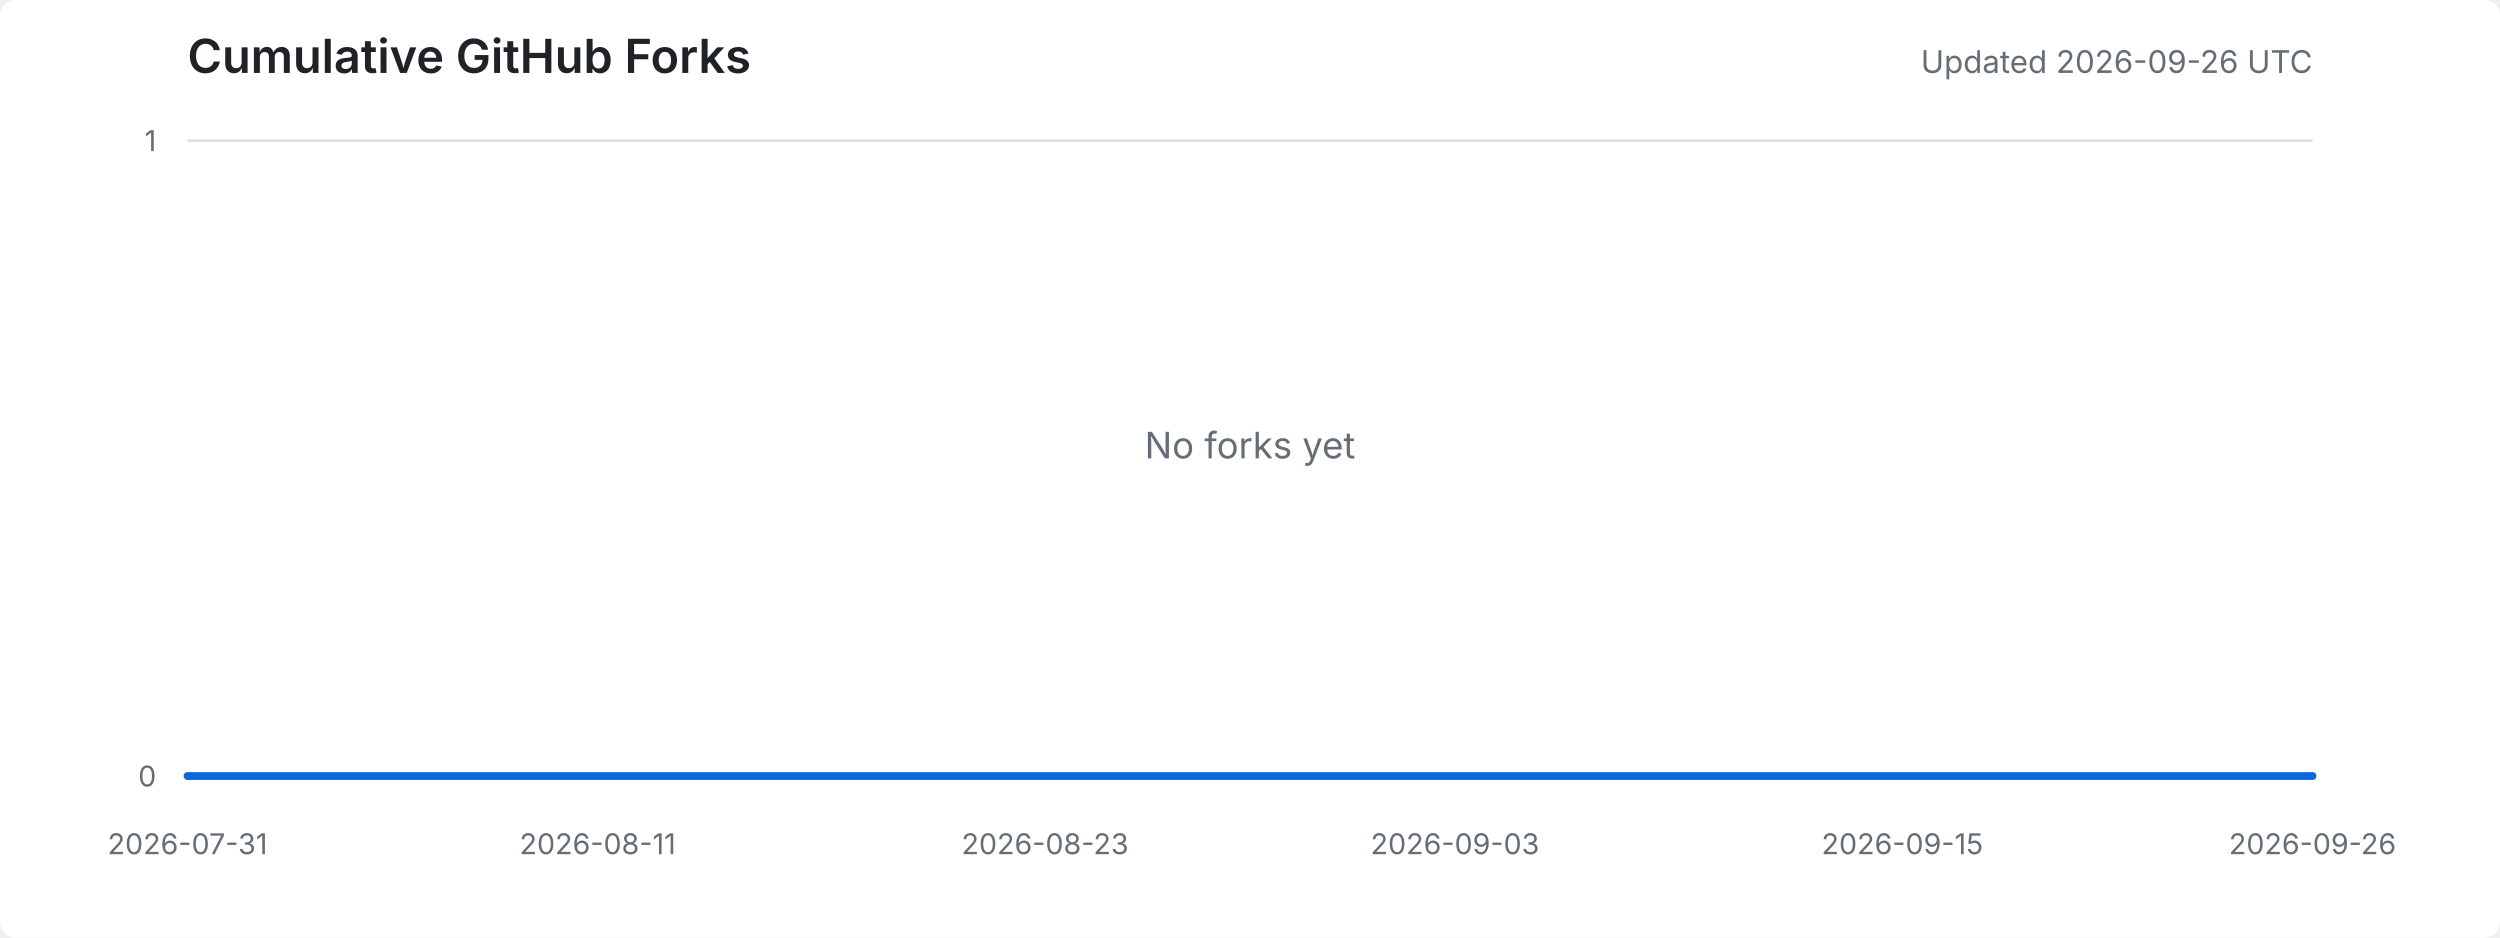
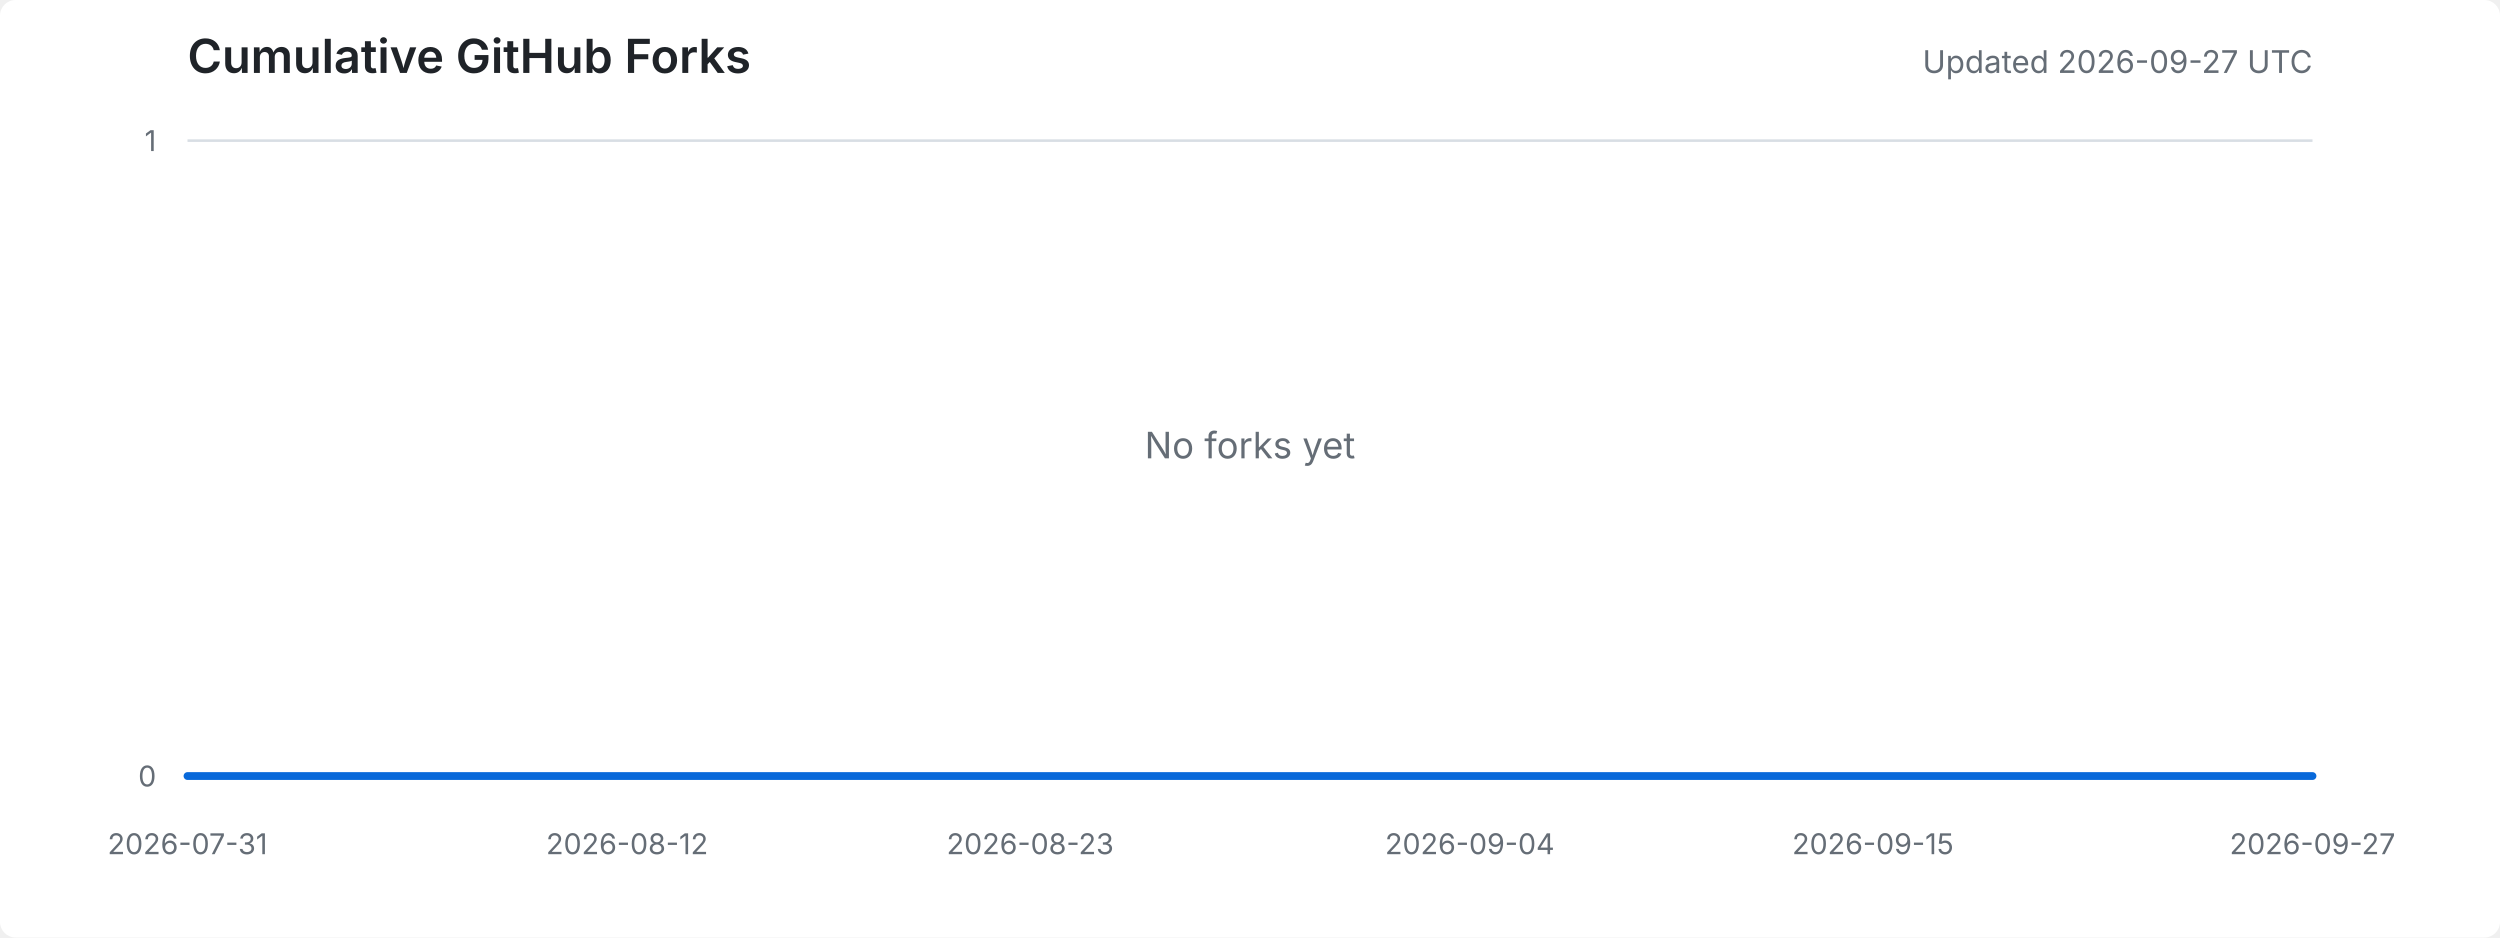
<svg xmlns="http://www.w3.org/2000/svg" width="960" height="360" viewBox="0 0 960 360" role="img" aria-labelledby="title desc">
  <style>
    .background { fill: #ffffff; }
    .title { fill: #1f2328; font: 600 18px -apple-system, BlinkMacSystemFont, "Segoe UI", sans-serif; }
    .meta { fill: #656d76; font: 12px -apple-system, BlinkMacSystemFont, "Segoe UI", sans-serif; }
    .axis-label { fill: #656d76; font: 11px -apple-system, BlinkMacSystemFont, "Segoe UI", sans-serif; }
    .grid { stroke: #d8dee4; stroke-width: 1; }
    .area { fill: #ddf4ff; }
    .line { fill: none; stroke: #0969da; stroke-width: 3; stroke-linejoin: round; stroke-linecap: round; }
    .empty { fill: #656d76; font: 14px -apple-system, BlinkMacSystemFont, "Segoe UI", sans-serif; }
    @media (prefers-color-scheme: dark) {
      .background { fill: #0d1117; }
      .title { fill: #e6edf3; }
      .meta, .axis-label, .empty { fill: #8d96a0; }
      .grid { stroke: #30363d; }
      .area { fill: #0c2d6b; }
      .line { stroke: #58a6ff; }
    }
  </style>
  <rect class="background" width="100%" height="100%" rx="6" />
  <text x="72" y="28" class="title">Cumulative GitHub Forks</text>
-   <text x="888" y="28" text-anchor="end" class="meta">Updated 2026-09-26 UTC</text>
+   <text x="888" y="28" text-anchor="end" class="meta">Updated 2026-09-27 UTC</text>
  <line x1="72" y1="298.0" x2="888" y2="298.0" class="grid" />
  <line x1="72" y1="54.0" x2="888" y2="54.0" class="grid" />
  <text x="60" y="302.0" text-anchor="end" class="axis-label">0</text>
  <text x="60" y="58.0" text-anchor="end" class="axis-label">1</text>
  <text x="72.0" y="328" text-anchor="middle" class="axis-label">2026-07-31</text>
-   <text x="229.5" y="328" text-anchor="middle" class="axis-label">2026-08-11</text>
-   <text x="401.3" y="328" text-anchor="middle" class="axis-label">2026-08-23</text>
-   <text x="558.7" y="328" text-anchor="middle" class="axis-label">2026-09-03</text>
-   <text x="730.5" y="328" text-anchor="middle" class="axis-label">2026-09-15</text>
-   <text x="888.0" y="328" text-anchor="middle" class="axis-label">2026-09-26</text>
-   <polygon points="72,298 72.0,298.0 86.3,298.0 100.6,298.0 114.9,298.0 129.3,298.0 143.6,298.0 157.9,298.0 172.2,298.0 186.5,298.0 200.8,298.0 215.2,298.0 229.5,298.0 243.8,298.0 258.1,298.0 272.4,298.0 286.7,298.0 301.1,298.0 315.4,298.0 329.7,298.0 344.0,298.0 358.3,298.0 372.6,298.0 386.9,298.0 401.3,298.0 415.6,298.0 429.9,298.0 444.2,298.0 458.5,298.0 472.8,298.0 487.2,298.0 501.5,298.0 515.8,298.0 530.1,298.0 544.4,298.0 558.7,298.0 573.1,298.0 587.4,298.0 601.7,298.0 616.0,298.0 630.3,298.0 644.6,298.0 658.9,298.0 673.3,298.0 687.6,298.0 701.9,298.0 716.2,298.0 730.5,298.0 744.8,298.0 759.2,298.0 773.5,298.0 787.8,298.0 802.1,298.0 816.4,298.0 830.7,298.0 845.1,298.0 859.4,298.0 873.7,298.0 888.0,298.0 888,298" class="area" />
-   <polyline points="72.0,298.0 86.3,298.0 100.6,298.0 114.9,298.0 129.3,298.0 143.6,298.0 157.9,298.0 172.2,298.0 186.5,298.0 200.8,298.0 215.2,298.0 229.5,298.0 243.8,298.0 258.1,298.0 272.4,298.0 286.7,298.0 301.1,298.0 315.4,298.0 329.7,298.0 344.0,298.0 358.3,298.0 372.6,298.0 386.9,298.0 401.3,298.0 415.6,298.0 429.9,298.0 444.2,298.0 458.5,298.0 472.8,298.0 487.2,298.0 501.5,298.0 515.8,298.0 530.1,298.0 544.4,298.0 558.7,298.0 573.1,298.0 587.4,298.0 601.7,298.0 616.0,298.0 630.3,298.0 644.6,298.0 658.9,298.0 673.3,298.0 687.6,298.0 701.9,298.0 716.2,298.0 730.5,298.0 744.8,298.0 759.2,298.0 773.5,298.0 787.8,298.0 802.1,298.0 816.4,298.0 830.7,298.0 845.1,298.0 859.4,298.0 873.7,298.0 888.0,298.0" class="line" />
+   <text x="240.8" y="328" text-anchor="middle" class="axis-label">2026-08-12</text>
+   <text x="395.6" y="328" text-anchor="middle" class="axis-label">2026-08-23</text>
+   <text x="564.4" y="328" text-anchor="middle" class="axis-label">2026-09-04</text>
+   <text x="719.2" y="328" text-anchor="middle" class="axis-label">2026-09-15</text>
+   <text x="888.0" y="328" text-anchor="middle" class="axis-label">2026-09-27</text>
+   <polygon points="72,298 72.0,298.0 86.1,298.0 100.1,298.0 114.2,298.0 128.3,298.0 142.3,298.0 156.4,298.0 170.5,298.0 184.6,298.0 198.6,298.0 212.7,298.0 226.8,298.0 240.8,298.0 254.9,298.0 269.0,298.0 283.0,298.0 297.1,298.0 311.2,298.0 325.2,298.0 339.3,298.0 353.4,298.0 367.4,298.0 381.5,298.0 395.6,298.0 409.7,298.0 423.7,298.0 437.8,298.0 451.9,298.0 465.9,298.0 480.0,298.0 494.1,298.0 508.1,298.0 522.2,298.0 536.3,298.0 550.3,298.0 564.4,298.0 578.5,298.0 592.6,298.0 606.6,298.0 620.7,298.0 634.8,298.0 648.8,298.0 662.9,298.0 677.0,298.0 691.0,298.0 705.1,298.0 719.2,298.0 733.2,298.0 747.3,298.0 761.4,298.0 775.4,298.0 789.5,298.0 803.6,298.0 817.7,298.0 831.7,298.0 845.8,298.0 859.9,298.0 873.9,298.0 888.0,298.0 888,298" class="area" />
+   <polyline points="72.0,298.0 86.1,298.0 100.1,298.0 114.2,298.0 128.3,298.0 142.3,298.0 156.4,298.0 170.5,298.0 184.6,298.0 198.6,298.0 212.7,298.0 226.8,298.0 240.8,298.0 254.9,298.0 269.0,298.0 283.0,298.0 297.1,298.0 311.2,298.0 325.2,298.0 339.3,298.0 353.4,298.0 367.4,298.0 381.5,298.0 395.6,298.0 409.7,298.0 423.7,298.0 437.8,298.0 451.9,298.0 465.9,298.0 480.0,298.0 494.1,298.0 508.1,298.0 522.2,298.0 536.3,298.0 550.3,298.0 564.4,298.0 578.5,298.0 592.6,298.0 606.6,298.0 620.7,298.0 634.8,298.0 648.8,298.0 662.9,298.0 677.0,298.0 691.0,298.0 705.1,298.0 719.2,298.0 733.2,298.0 747.3,298.0 761.4,298.0 775.4,298.0 789.5,298.0 803.6,298.0 817.7,298.0 831.7,298.0 845.8,298.0 859.9,298.0 873.9,298.0 888.0,298.0" class="line" />
  <text x="480.0" y="176.0" text-anchor="middle" class="empty">No forks yet</text>
</svg>
